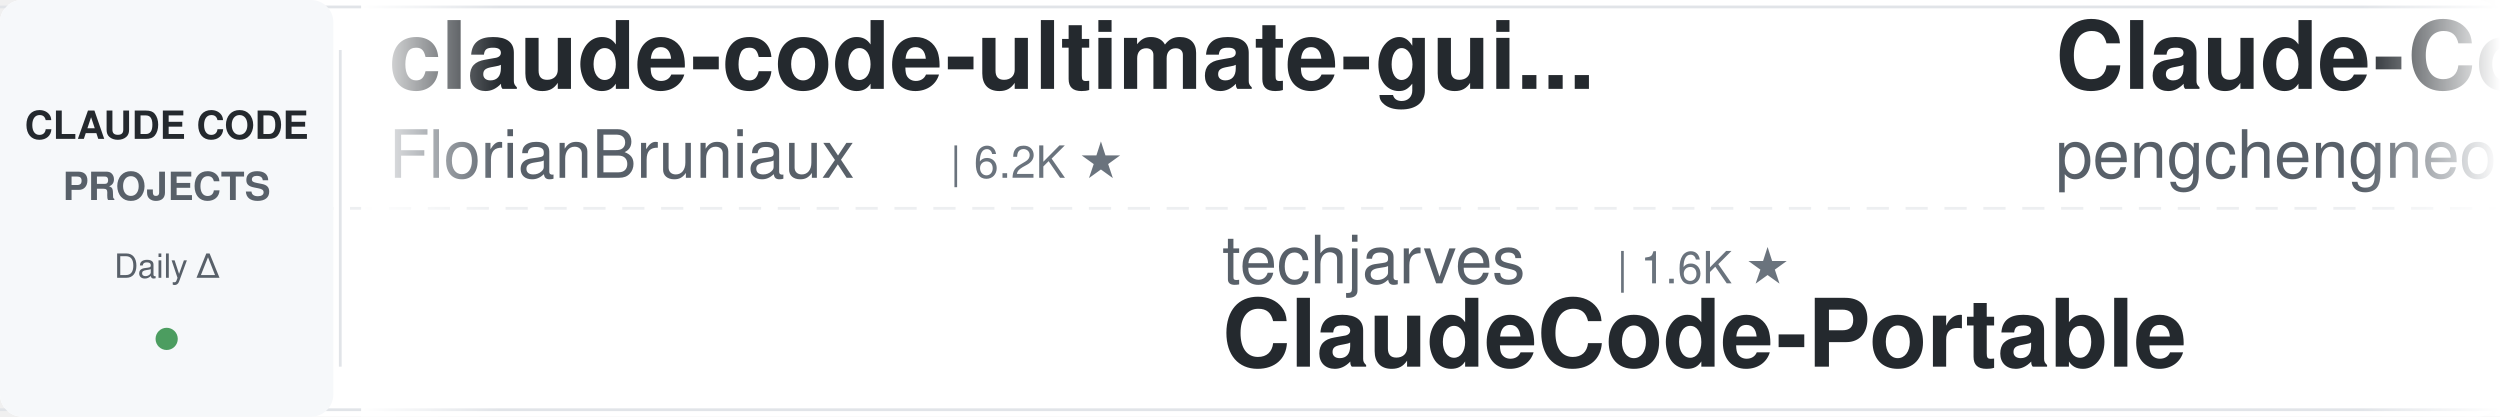
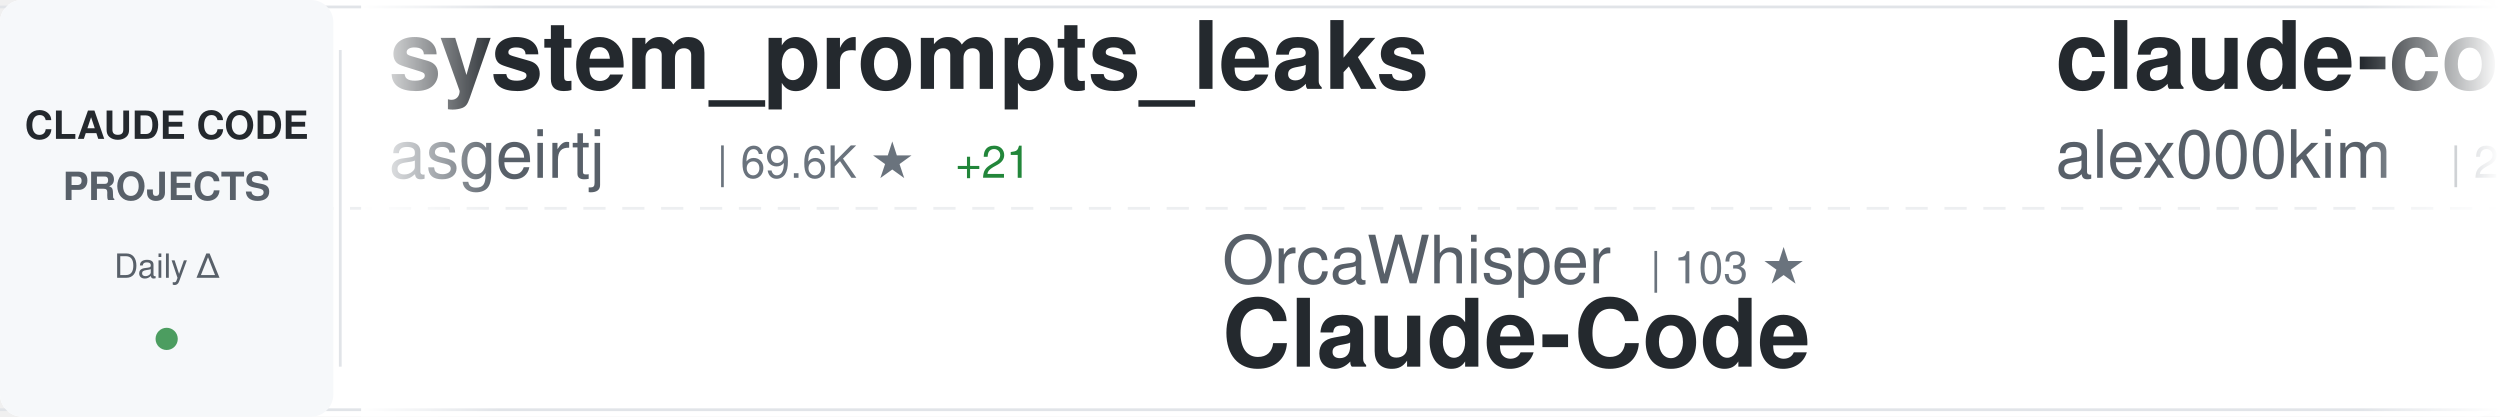
<svg xmlns="http://www.w3.org/2000/svg" width="900" height="150">
  <defs>
    <linearGradient id="awesomeLeftFade" x1="0%" y1="0%" x2="100%" y2="0%">
      <stop offset="0%" style="stop-color:#ffffff;stop-opacity:1" />
      <stop offset="100%" style="stop-color:#ffffff;stop-opacity:0" />
    </linearGradient>
    <linearGradient id="awesomeRightFade" x1="0%" y1="0%" x2="100%" y2="0%">
      <stop offset="0%" style="stop-color:#ffffff;stop-opacity:0" />
      <stop offset="100%" style="stop-color:#ffffff;stop-opacity:1" />
    </linearGradient>
  </defs>
  <rect width="900" height="150" fill="#ffffff" rx="8" />
  <rect x="0" y="2" width="900" height="1" fill="#e1e4e8" />
  <rect x="0" y="147" width="900" height="1" fill="#e1e4e8" />
  <line x1="0" y1="75" x2="900" y2="75" stroke="#e1e4e8" stroke-width="1" stroke-dasharray="8 6" opacity="0.6" />
  <rect x="0" y="0" width="120" height="150" fill="#f6f8fa" rx="8" />
  <text x="60" y="50" font-family="-apple-system, BlinkMacSystemFont, 'Segoe UI', Helvetica, Arial, sans-serif" font-size="14" font-weight="600" fill="#24292e" text-anchor="middle">CLAUDE CODE</text>
  <text x="60" y="72" font-family="-apple-system, BlinkMacSystemFont, 'Segoe UI', Helvetica, Arial, sans-serif" font-size="14" font-weight="600" fill="#586069" text-anchor="middle">PROJECTS</text>
  <text x="60" y="100" font-family="-apple-system, BlinkMacSystemFont, 'Segoe UI', Helvetica, Arial, sans-serif" font-size="12" font-weight="500" fill="#586069" text-anchor="middle">Daily Δ</text>
  <circle cx="60" cy="122" r="4" fill="#22863a" opacity="0.8" />
  <rect x="122" y="18" width="1" height="114" fill="#e1e4e8" />
  <clipPath id="awesomeTickerClip">
    <rect x="130" y="0" width="770" height="150" />
  </clipPath>
  <g clip-path="url(#awesomeTickerClip)">
    <g id="awesomeTickerItems">
      <animateTransform attributeName="transform" attributeType="XML" type="translate" from="0 0" to="-3000 0" dur="54s" repeatCount="indefinite" />
      <g transform="translate(0, 0)">
-         <text x="140" y="32" font-family="-apple-system, BlinkMacSystemFont, 'Segoe UI', Helvetica, Arial, sans-serif" font-size="34" font-weight="600" fill="#24292e">claude-code-ultimate-gui...</text>
-         <text x="140" y="64" font-family="-apple-system, BlinkMacSystemFont, 'Segoe UI', Helvetica, Arial, sans-serif" font-size="24" font-weight="400" fill="#586069">FlorianBruniaux</text>
-         <text x="342" y="64" font-family="-apple-system, BlinkMacSystemFont, 'Segoe UI', Helvetica, Arial, sans-serif" font-size="16" font-weight="500" fill="#6a737d">| 6.2K ★</text>
+         <text x="140" y="32" font-family="-apple-system, BlinkMacSystemFont, 'Segoe UI', Helvetica, Arial, sans-serif" font-size="34" font-weight="600" fill="#24292e">system_prompts_leaks</text>
+         <text x="140" y="64" font-family="-apple-system, BlinkMacSystemFont, 'Segoe UI', Helvetica, Arial, sans-serif" font-size="24" font-weight="400" fill="#586069">asgeirtj</text>
+         <text x="258" y="64" font-family="-apple-system, BlinkMacSystemFont, 'Segoe UI', Helvetica, Arial, sans-serif" font-size="16" font-weight="500" fill="#6a737d">| 69.6K ★</text>
+         <text x="344" y="64" font-family="-apple-system, BlinkMacSystemFont, 'Segoe UI', Helvetica, Arial, sans-serif" font-size="16" font-weight="500" fill="#22863a"> +21</text>
      </g>
      <g transform="translate(300, 0)">
-         <text x="140" y="102" font-family="-apple-system, BlinkMacSystemFont, 'Segoe UI', Helvetica, Arial, sans-serif" font-size="24" font-weight="400" fill="#586069">techjarves</text>
-         <text x="282" y="102" font-family="-apple-system, BlinkMacSystemFont, 'Segoe UI', Helvetica, Arial, sans-serif" font-size="16" font-weight="500" fill="#6a737d">| 1.6K ★</text>
-         <text x="140" y="132" font-family="-apple-system, BlinkMacSystemFont, 'Segoe UI', Helvetica, Arial, sans-serif" font-size="34" font-weight="600" fill="#24292e">ClaudeCode-Portable</text>
+         <text x="140" y="102" font-family="-apple-system, BlinkMacSystemFont, 'Segoe UI', Helvetica, Arial, sans-serif" font-size="24" font-weight="400" fill="#586069">OrcaWhisper</text>
+         <text x="294" y="102" font-family="-apple-system, BlinkMacSystemFont, 'Segoe UI', Helvetica, Arial, sans-serif" font-size="16" font-weight="500" fill="#6a737d">| 103 ★</text>
+         <text x="140" y="132" font-family="-apple-system, BlinkMacSystemFont, 'Segoe UI', Helvetica, Arial, sans-serif" font-size="34" font-weight="600" fill="#24292e">Claude-Code</text>
      </g>
      <g transform="translate(600, 0)">
-         <text x="140" y="32" font-family="-apple-system, BlinkMacSystemFont, 'Segoe UI', Helvetica, Arial, sans-serif" font-size="34" font-weight="600" fill="#24292e">Claude-Code</text>
-         <text x="140" y="64" font-family="-apple-system, BlinkMacSystemFont, 'Segoe UI', Helvetica, Arial, sans-serif" font-size="24" font-weight="400" fill="#586069">pengchengneo</text>
-         <text x="306" y="64" font-family="-apple-system, BlinkMacSystemFont, 'Segoe UI', Helvetica, Arial, sans-serif" font-size="16" font-weight="500" fill="#6a737d">| 1.8K ★</text>
+         <text x="140" y="32" font-family="-apple-system, BlinkMacSystemFont, 'Segoe UI', Helvetica, Arial, sans-serif" font-size="34" font-weight="600" fill="#24292e">claude-code</text>
+         <text x="140" y="64" font-family="-apple-system, BlinkMacSystemFont, 'Segoe UI', Helvetica, Arial, sans-serif" font-size="24" font-weight="400" fill="#586069">alex000kim</text>
+         <text x="282" y="64" font-family="-apple-system, BlinkMacSystemFont, 'Segoe UI', Helvetica, Arial, sans-serif" font-size="16" font-weight="500" fill="#6a737d">| 236 ★</text>
      </g>
      <g transform="translate(900, 0)">
-         <text x="140" y="102" font-family="-apple-system, BlinkMacSystemFont, 'Segoe UI', Helvetica, Arial, sans-serif" font-size="24" font-weight="400" fill="#586069">rohitg00</text>
-         <text x="258" y="102" font-family="-apple-system, BlinkMacSystemFont, 'Segoe UI', Helvetica, Arial, sans-serif" font-size="16" font-weight="500" fill="#6a737d">| 2.7K ★</text>
-         <text x="335" y="102" font-family="-apple-system, BlinkMacSystemFont, 'Segoe UI', Helvetica, Arial, sans-serif" font-size="16" font-weight="500" fill="#22863a"> +1</text>
-         <text x="140" y="132" font-family="-apple-system, BlinkMacSystemFont, 'Segoe UI', Helvetica, Arial, sans-serif" font-size="34" font-weight="600" fill="#24292e">awesome-claude-code-tool...</text>
+         <text x="140" y="102" font-family="-apple-system, BlinkMacSystemFont, 'Segoe UI', Helvetica, Arial, sans-serif" font-size="24" font-weight="400" fill="#586069">pedrohcgs</text>
+         <text x="270" y="102" font-family="-apple-system, BlinkMacSystemFont, 'Segoe UI', Helvetica, Arial, sans-serif" font-size="16" font-weight="500" fill="#6a737d">| 1.7K ★</text>
+         <text x="140" y="132" font-family="-apple-system, BlinkMacSystemFont, 'Segoe UI', Helvetica, Arial, sans-serif" font-size="34" font-weight="600" fill="#24292e">claude-code-my-workflow</text>
      </g>
      <g transform="translate(1200, 0)">
-         <text x="140" y="32" font-family="-apple-system, BlinkMacSystemFont, 'Segoe UI', Helvetica, Arial, sans-serif" font-size="34" font-weight="600" fill="#24292e">ralph-claude-code</text>
-         <text x="140" y="64" font-family="-apple-system, BlinkMacSystemFont, 'Segoe UI', Helvetica, Arial, sans-serif" font-size="24" font-weight="400" fill="#586069">frankbria</text>
-         <text x="270" y="64" font-family="-apple-system, BlinkMacSystemFont, 'Segoe UI', Helvetica, Arial, sans-serif" font-size="16" font-weight="500" fill="#6a737d">| 9.7K ★</text>
-         <text x="347" y="64" font-family="-apple-system, BlinkMacSystemFont, 'Segoe UI', Helvetica, Arial, sans-serif" font-size="16" font-weight="500" fill="#22863a"> +1</text>
+         <text x="140" y="32" font-family="-apple-system, BlinkMacSystemFont, 'Segoe UI', Helvetica, Arial, sans-serif" font-size="34" font-weight="600" fill="#24292e">claude-code-reverse</text>
+         <text x="140" y="64" font-family="-apple-system, BlinkMacSystemFont, 'Segoe UI', Helvetica, Arial, sans-serif" font-size="24" font-weight="400" fill="#586069">Yuyz0112</text>
+         <text x="258" y="64" font-family="-apple-system, BlinkMacSystemFont, 'Segoe UI', Helvetica, Arial, sans-serif" font-size="16" font-weight="500" fill="#6a737d">| 2.4K ★</text>
      </g>
      <g transform="translate(1500, 0)">
-         <text x="140" y="102" font-family="-apple-system, BlinkMacSystemFont, 'Segoe UI', Helvetica, Arial, sans-serif" font-size="24" font-weight="400" fill="#586069">WorldFlowAI</text>
-         <text x="294" y="102" font-family="-apple-system, BlinkMacSystemFont, 'Segoe UI', Helvetica, Arial, sans-serif" font-size="16" font-weight="500" fill="#6a737d">| 4.7K ★</text>
-         <text x="371" y="102" font-family="-apple-system, BlinkMacSystemFont, 'Segoe UI', Helvetica, Arial, sans-serif" font-size="16" font-weight="500" fill="#22863a"> +14</text>
-         <text x="140" y="132" font-family="-apple-system, BlinkMacSystemFont, 'Segoe UI', Helvetica, Arial, sans-serif" font-size="34" font-weight="600" fill="#24292e">everything-claude-code</text>
+         <text x="140" y="102" font-family="-apple-system, BlinkMacSystemFont, 'Segoe UI', Helvetica, Arial, sans-serif" font-size="24" font-weight="400" fill="#586069">anthropics</text>
+         <text x="282" y="102" font-family="-apple-system, BlinkMacSystemFont, 'Segoe UI', Helvetica, Arial, sans-serif" font-size="16" font-weight="500" fill="#6a737d">| 1.0K ★</text>
+         <text x="359" y="102" font-family="-apple-system, BlinkMacSystemFont, 'Segoe UI', Helvetica, Arial, sans-serif" font-size="16" font-weight="500" fill="#cb2431"> -1</text>
+         <text x="140" y="132" font-family="-apple-system, BlinkMacSystemFont, 'Segoe UI', Helvetica, Arial, sans-serif" font-size="34" font-weight="600" fill="#24292e">claude-code-base-action</text>
      </g>
      <g transform="translate(1800, 0)">
-         <text x="140" y="32" font-family="-apple-system, BlinkMacSystemFont, 'Segoe UI', Helvetica, Arial, sans-serif" font-size="34" font-weight="600" fill="#24292e">claude-code</text>
-         <text x="140" y="64" font-family="-apple-system, BlinkMacSystemFont, 'Segoe UI', Helvetica, Arial, sans-serif" font-size="24" font-weight="400" fill="#586069">Onewon</text>
-         <text x="234" y="64" font-family="-apple-system, BlinkMacSystemFont, 'Segoe UI', Helvetica, Arial, sans-serif" font-size="16" font-weight="500" fill="#6a737d">| 182 ★</text>
-       </g>
-       <g transform="translate(2100, 0)">
-         <text x="140" y="102" font-family="-apple-system, BlinkMacSystemFont, 'Segoe UI', Helvetica, Arial, sans-serif" font-size="24" font-weight="400" fill="#586069">multica-ai</text>
-         <text x="282" y="102" font-family="-apple-system, BlinkMacSystemFont, 'Segoe UI', Helvetica, Arial, sans-serif" font-size="16" font-weight="500" fill="#6a737d">| 219.7K ★</text>
-         <text x="377" y="102" font-family="-apple-system, BlinkMacSystemFont, 'Segoe UI', Helvetica, Arial, sans-serif" font-size="16" font-weight="500" fill="#22863a"> +91</text>
-         <text x="140" y="132" font-family="-apple-system, BlinkMacSystemFont, 'Segoe UI', Helvetica, Arial, sans-serif" font-size="34" font-weight="600" fill="#24292e">andrej-karpathy-skills</text>
-       </g>
-       <g transform="translate(2400, 0)">
        <text x="140" y="32" font-family="-apple-system, BlinkMacSystemFont, 'Segoe UI', Helvetica, Arial, sans-serif" font-size="34" font-weight="600" fill="#24292e">claude-code-showcase</text>
        <text x="140" y="64" font-family="-apple-system, BlinkMacSystemFont, 'Segoe UI', Helvetica, Arial, sans-serif" font-size="24" font-weight="400" fill="#586069">ChrisWiles</text>
        <text x="282" y="64" font-family="-apple-system, BlinkMacSystemFont, 'Segoe UI', Helvetica, Arial, sans-serif" font-size="16" font-weight="500" fill="#6a737d">| 6.1K ★</text>
-         <text x="359" y="64" font-family="-apple-system, BlinkMacSystemFont, 'Segoe UI', Helvetica, Arial, sans-serif" font-size="16" font-weight="500" fill="#cb2431"> -1</text>
+       </g>
+       <g transform="translate(2100, 0)">
+         <text x="140" y="102" font-family="-apple-system, BlinkMacSystemFont, 'Segoe UI', Helvetica, Arial, sans-serif" font-size="24" font-weight="400" fill="#586069">jqueryscript</text>
+         <text x="306" y="102" font-family="-apple-system, BlinkMacSystemFont, 'Segoe UI', Helvetica, Arial, sans-serif" font-size="16" font-weight="500" fill="#6a737d">| 530 ★</text>
+         <text x="140" y="132" font-family="-apple-system, BlinkMacSystemFont, 'Segoe UI', Helvetica, Arial, sans-serif" font-size="34" font-weight="600" fill="#24292e">awesome-claude-code</text>
+       </g>
+       <g transform="translate(2400, 0)">
+         <text x="140" y="32" font-family="-apple-system, BlinkMacSystemFont, 'Segoe UI', Helvetica, Arial, sans-serif" font-size="34" font-weight="600" fill="#24292e">pi-vs-claude-code</text>
+         <text x="140" y="64" font-family="-apple-system, BlinkMacSystemFont, 'Segoe UI', Helvetica, Arial, sans-serif" font-size="24" font-weight="400" fill="#586069">disler</text>
+         <text x="234" y="64" font-family="-apple-system, BlinkMacSystemFont, 'Segoe UI', Helvetica, Arial, sans-serif" font-size="16" font-weight="500" fill="#6a737d">| 1.7K ★</text>
      </g>
      <g transform="translate(2700, 0)">
-         <text x="140" y="102" font-family="-apple-system, BlinkMacSystemFont, 'Segoe UI', Helvetica, Arial, sans-serif" font-size="24" font-weight="400" fill="#586069">huangjia2019</text>
-         <text x="306" y="102" font-family="-apple-system, BlinkMacSystemFont, 'Segoe UI', Helvetica, Arial, sans-serif" font-size="16" font-weight="500" fill="#6a737d">| 1.1K ★</text>
-         <text x="140" y="132" font-family="-apple-system, BlinkMacSystemFont, 'Segoe UI', Helvetica, Arial, sans-serif" font-size="34" font-weight="600" fill="#24292e">claude-code-engineering</text>
+         <text x="140" y="102" font-family="-apple-system, BlinkMacSystemFont, 'Segoe UI', Helvetica, Arial, sans-serif" font-size="24" font-weight="400" fill="#586069">Donchitos</text>
+         <text x="270" y="102" font-family="-apple-system, BlinkMacSystemFont, 'Segoe UI', Helvetica, Arial, sans-serif" font-size="16" font-weight="500" fill="#6a737d">| 26.5K ★</text>
+         <text x="356" y="102" font-family="-apple-system, BlinkMacSystemFont, 'Segoe UI', Helvetica, Arial, sans-serif" font-size="16" font-weight="500" fill="#22863a"> +36</text>
+         <text x="140" y="132" font-family="-apple-system, BlinkMacSystemFont, 'Segoe UI', Helvetica, Arial, sans-serif" font-size="34" font-weight="600" fill="#24292e">Claude-Code-Game-Studios</text>
      </g>
      <g transform="translate(3000, 0)">
-         <text x="140" y="32" font-family="-apple-system, BlinkMacSystemFont, 'Segoe UI', Helvetica, Arial, sans-serif" font-size="34" font-weight="600" fill="#24292e">claude-code-ultimate-gui...</text>
-         <text x="140" y="64" font-family="-apple-system, BlinkMacSystemFont, 'Segoe UI', Helvetica, Arial, sans-serif" font-size="24" font-weight="400" fill="#586069">FlorianBruniaux</text>
-         <text x="342" y="64" font-family="-apple-system, BlinkMacSystemFont, 'Segoe UI', Helvetica, Arial, sans-serif" font-size="16" font-weight="500" fill="#6a737d">| 6.2K ★</text>
+         <text x="140" y="32" font-family="-apple-system, BlinkMacSystemFont, 'Segoe UI', Helvetica, Arial, sans-serif" font-size="34" font-weight="600" fill="#24292e">system_prompts_leaks</text>
+         <text x="140" y="64" font-family="-apple-system, BlinkMacSystemFont, 'Segoe UI', Helvetica, Arial, sans-serif" font-size="24" font-weight="400" fill="#586069">asgeirtj</text>
+         <text x="258" y="64" font-family="-apple-system, BlinkMacSystemFont, 'Segoe UI', Helvetica, Arial, sans-serif" font-size="16" font-weight="500" fill="#6a737d">| 69.6K ★</text>
+         <text x="344" y="64" font-family="-apple-system, BlinkMacSystemFont, 'Segoe UI', Helvetica, Arial, sans-serif" font-size="16" font-weight="500" fill="#22863a"> +21</text>
      </g>
      <g transform="translate(3300, 0)">
-         <text x="140" y="102" font-family="-apple-system, BlinkMacSystemFont, 'Segoe UI', Helvetica, Arial, sans-serif" font-size="24" font-weight="400" fill="#586069">techjarves</text>
-         <text x="282" y="102" font-family="-apple-system, BlinkMacSystemFont, 'Segoe UI', Helvetica, Arial, sans-serif" font-size="16" font-weight="500" fill="#6a737d">| 1.6K ★</text>
-         <text x="140" y="132" font-family="-apple-system, BlinkMacSystemFont, 'Segoe UI', Helvetica, Arial, sans-serif" font-size="34" font-weight="600" fill="#24292e">ClaudeCode-Portable</text>
+         <text x="140" y="102" font-family="-apple-system, BlinkMacSystemFont, 'Segoe UI', Helvetica, Arial, sans-serif" font-size="24" font-weight="400" fill="#586069">OrcaWhisper</text>
+         <text x="294" y="102" font-family="-apple-system, BlinkMacSystemFont, 'Segoe UI', Helvetica, Arial, sans-serif" font-size="16" font-weight="500" fill="#6a737d">| 103 ★</text>
+         <text x="140" y="132" font-family="-apple-system, BlinkMacSystemFont, 'Segoe UI', Helvetica, Arial, sans-serif" font-size="34" font-weight="600" fill="#24292e">Claude-Code</text>
      </g>
      <g transform="translate(3600, 0)">
-         <text x="140" y="32" font-family="-apple-system, BlinkMacSystemFont, 'Segoe UI', Helvetica, Arial, sans-serif" font-size="34" font-weight="600" fill="#24292e">Claude-Code</text>
-         <text x="140" y="64" font-family="-apple-system, BlinkMacSystemFont, 'Segoe UI', Helvetica, Arial, sans-serif" font-size="24" font-weight="400" fill="#586069">pengchengneo</text>
-         <text x="306" y="64" font-family="-apple-system, BlinkMacSystemFont, 'Segoe UI', Helvetica, Arial, sans-serif" font-size="16" font-weight="500" fill="#6a737d">| 1.8K ★</text>
+         <text x="140" y="32" font-family="-apple-system, BlinkMacSystemFont, 'Segoe UI', Helvetica, Arial, sans-serif" font-size="34" font-weight="600" fill="#24292e">claude-code</text>
+         <text x="140" y="64" font-family="-apple-system, BlinkMacSystemFont, 'Segoe UI', Helvetica, Arial, sans-serif" font-size="24" font-weight="400" fill="#586069">alex000kim</text>
+         <text x="282" y="64" font-family="-apple-system, BlinkMacSystemFont, 'Segoe UI', Helvetica, Arial, sans-serif" font-size="16" font-weight="500" fill="#6a737d">| 236 ★</text>
      </g>
      <g transform="translate(3900, 0)">
-         <text x="140" y="102" font-family="-apple-system, BlinkMacSystemFont, 'Segoe UI', Helvetica, Arial, sans-serif" font-size="24" font-weight="400" fill="#586069">rohitg00</text>
-         <text x="258" y="102" font-family="-apple-system, BlinkMacSystemFont, 'Segoe UI', Helvetica, Arial, sans-serif" font-size="16" font-weight="500" fill="#6a737d">| 2.7K ★</text>
-         <text x="335" y="102" font-family="-apple-system, BlinkMacSystemFont, 'Segoe UI', Helvetica, Arial, sans-serif" font-size="16" font-weight="500" fill="#22863a"> +1</text>
-         <text x="140" y="132" font-family="-apple-system, BlinkMacSystemFont, 'Segoe UI', Helvetica, Arial, sans-serif" font-size="34" font-weight="600" fill="#24292e">awesome-claude-code-tool...</text>
+         <text x="140" y="102" font-family="-apple-system, BlinkMacSystemFont, 'Segoe UI', Helvetica, Arial, sans-serif" font-size="24" font-weight="400" fill="#586069">pedrohcgs</text>
+         <text x="270" y="102" font-family="-apple-system, BlinkMacSystemFont, 'Segoe UI', Helvetica, Arial, sans-serif" font-size="16" font-weight="500" fill="#6a737d">| 1.7K ★</text>
+         <text x="140" y="132" font-family="-apple-system, BlinkMacSystemFont, 'Segoe UI', Helvetica, Arial, sans-serif" font-size="34" font-weight="600" fill="#24292e">claude-code-my-workflow</text>
      </g>
    </g>
  </g>
  <rect x="130" y="0" width="50" height="150" fill="url(#awesomeLeftFade)" />
  <rect x="850" y="0" width="50" height="150" fill="url(#awesomeRightFade)" />
</svg>
